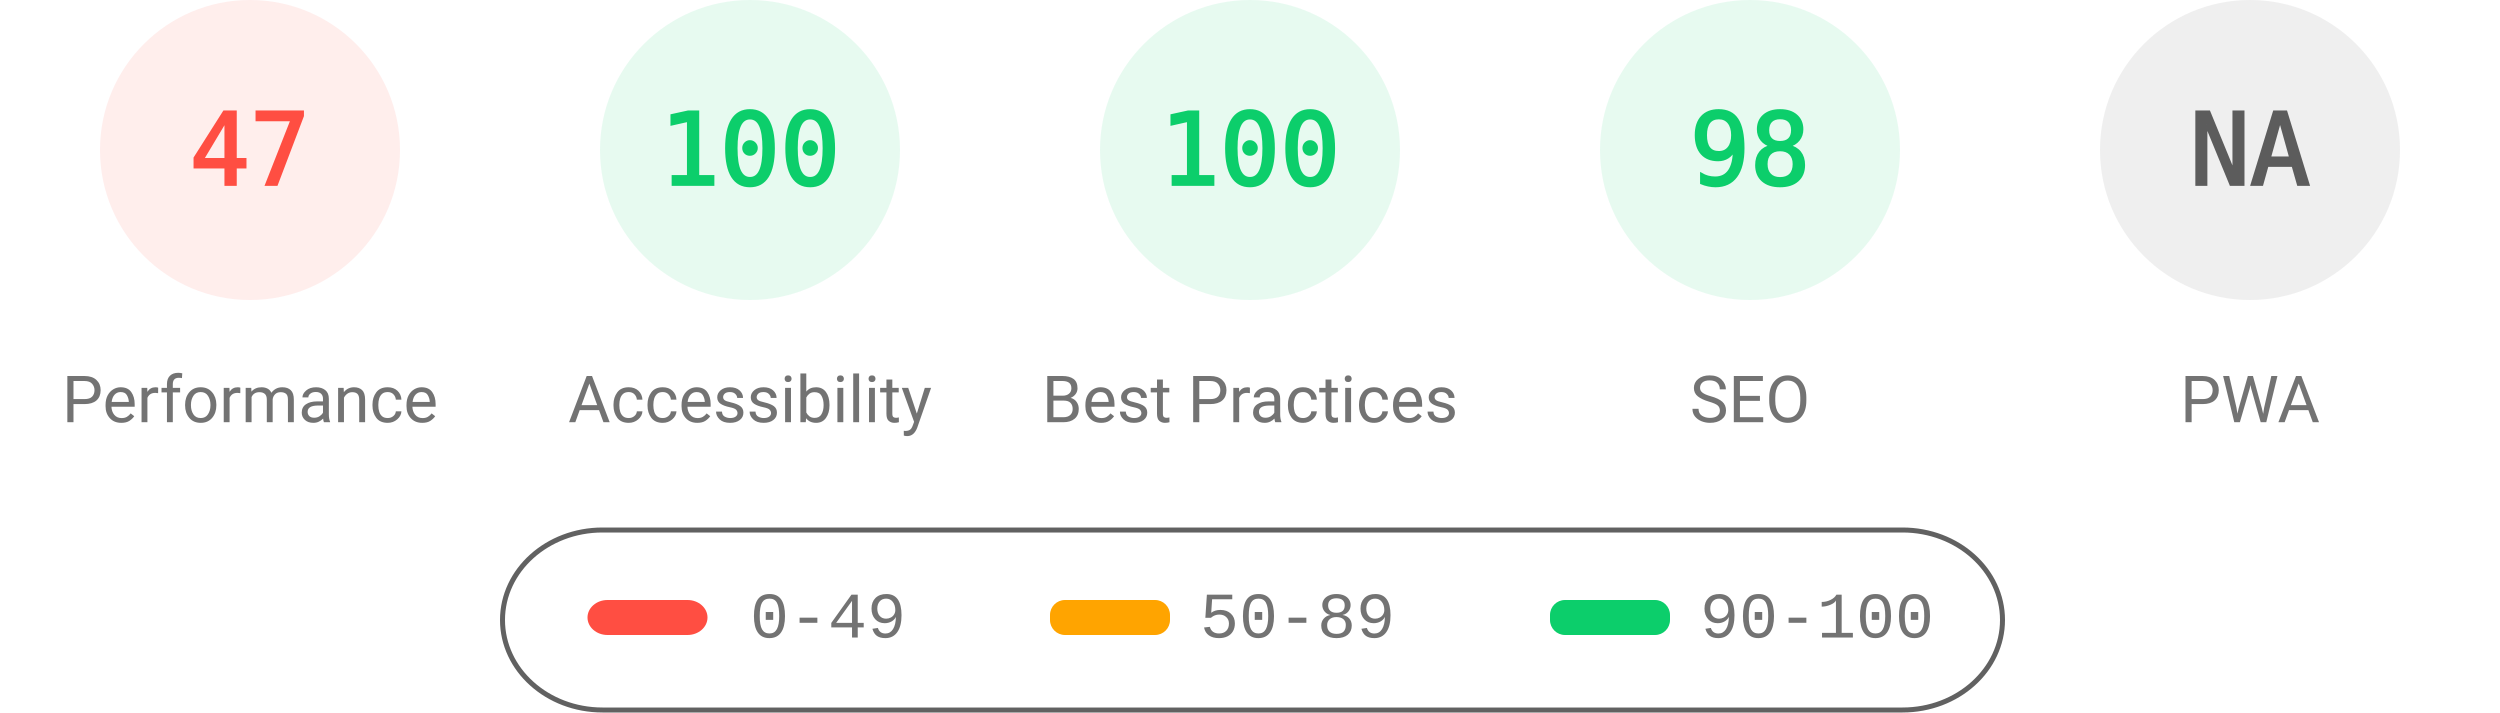
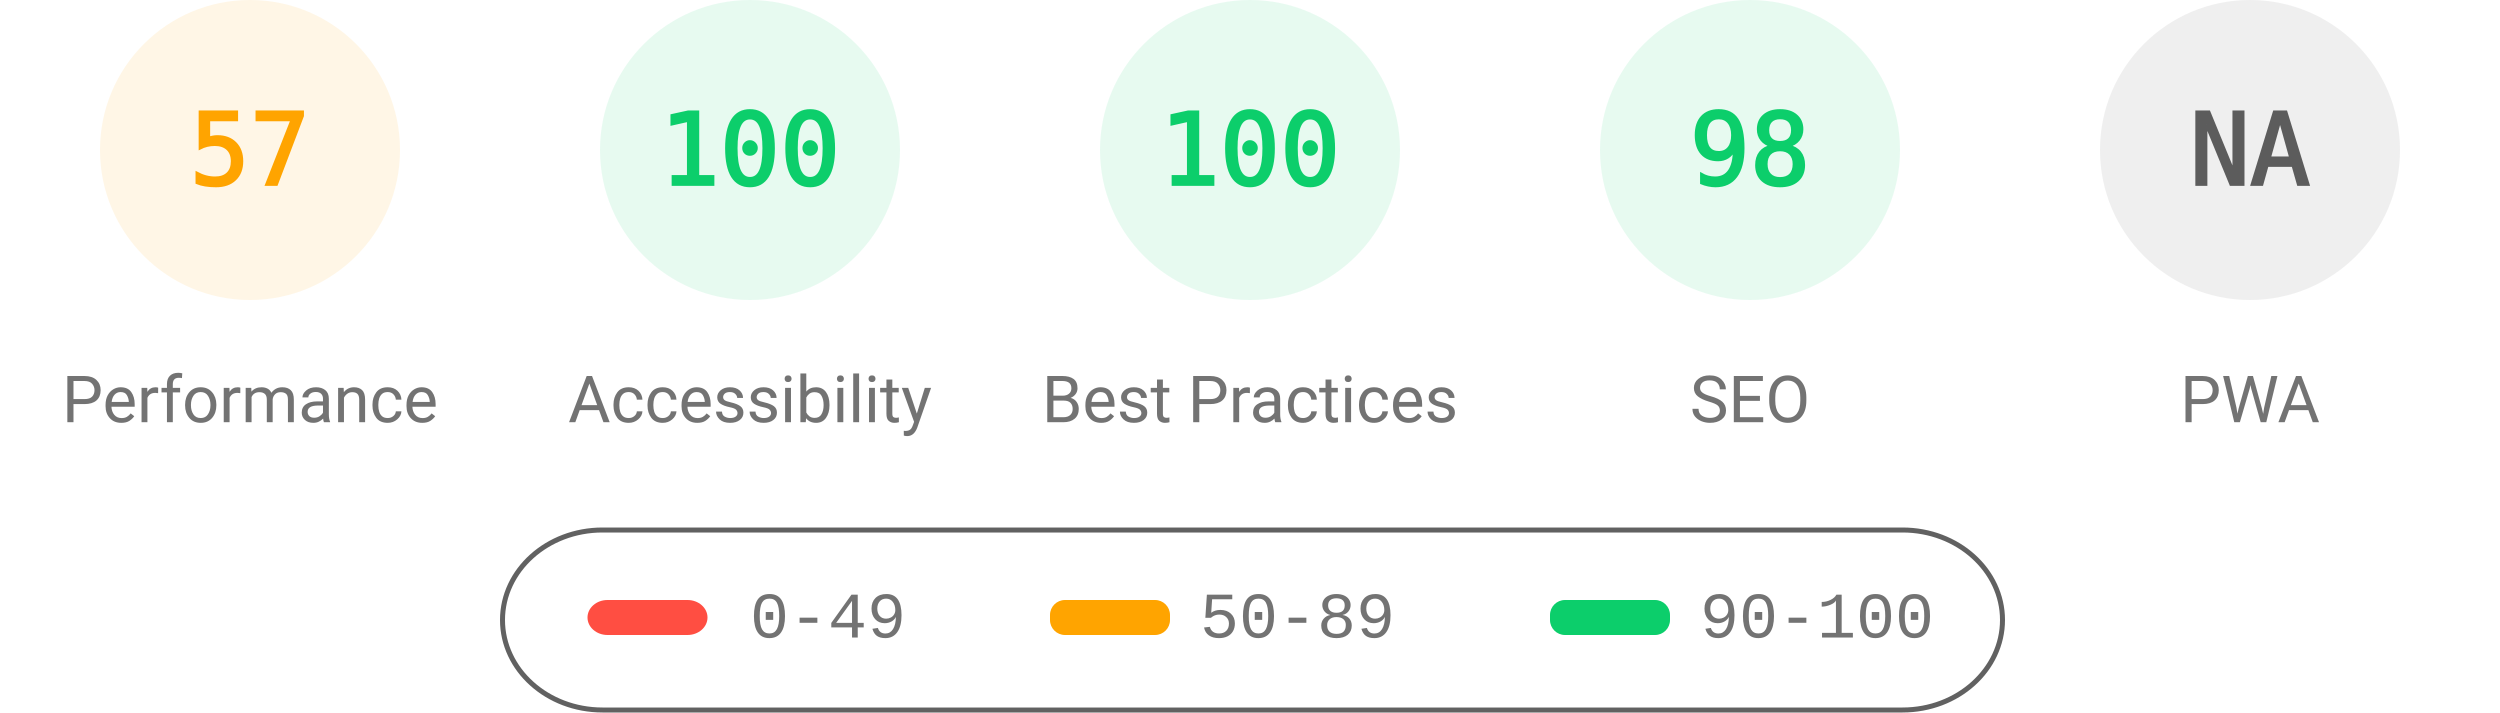
<svg xmlns="http://www.w3.org/2000/svg" fill="none" width="1000" height="285">
  <style>.gauge-base{opacity:.1}.gauge-arc{fill:none;animation-delay:250ms;stroke-linecap:round;transform:rotate(-90deg);transform-origin:100px 60px;animation:load-gauge 1s ease forwards}.guage-text{font-size:40px;font-family:monospace;text-align:center}.guage-red{color:#ff4e42;fill:#ff4e42;stroke:#ff4e42}.guage-orange{color:#ffa400;fill:#ffa400;stroke:#ffa400}.guage-green{color:#0cce6b;fill:#0cce6b;stroke:#0cce6b}.guage-undefined{color:#5c5c5c;fill:#5c5c5c;stroke:#5c5c5c}.guage-title{color:#737373;fill:#737373;stroke:none;font-size:26px;line-height:26px;font-family:Roboto,Halvetica,Arial,sans-serif}@keyframes load-gauge{from{stroke-dasharray:0 352.858}}</style>
-   <svg class="guage-div guage-perf guage-red" viewBox="0 0 200 200" width="200" height="200">
+   <svg class="guage-div guage-perf guage-orange" viewBox="0 0 200 200" width="200" height="200">
    <circle class="gauge-base" r="56" cx="100" cy="60" stroke-width="8" />
-     <circle class="gauge-arc guage-arc-1" r="56" cx="100" cy="60" stroke-width="8" style="stroke-dasharray:165.373,351.858" />
-     <text class="guage-text" x="100" y="60" alignment-baseline="central" dominant-baseline="central" text-anchor="middle">47</text>
+     <circle class="gauge-arc guage-arc-1" r="56" cx="100" cy="60" stroke-width="8" style="stroke-dasharray:200.559,351.858" />
+     <text class="guage-text" x="100" y="60" alignment-baseline="central" dominant-baseline="central" text-anchor="middle">57</text>
    <text class="guage-title" x="100" y="160" alignment-baseline="central" dominant-baseline="central" text-anchor="middle">Performance</text>
  </svg>
  <svg class="guage-div guage-acc guage-green" viewBox="0 0 200 200" width="200" height="200" x="200">
    <circle class="gauge-base" r="56" cx="100" cy="60" stroke-width="8" />
    <circle class="gauge-arc guage-arc-2" r="56" cx="100" cy="60" stroke-width="8" style="stroke-dasharray:351.858,351.858" />
    <text class="guage-text" x="100" y="60" alignment-baseline="central" dominant-baseline="central" text-anchor="middle">100</text>
    <text class="guage-title" x="100" y="160" alignment-baseline="central" dominant-baseline="central" text-anchor="middle">Accessibility</text>
  </svg>
  <svg class="guage-div guage-best guage-green" viewBox="0 0 200 200" width="200" height="200" x="400">
    <circle class="gauge-base" r="56" cx="100" cy="60" stroke-width="8" />
    <circle class="gauge-arc guage-arc-3" r="56" cx="100" cy="60" stroke-width="8" style="stroke-dasharray:351.858,351.858" />
    <text class="guage-text" x="100" y="60" alignment-baseline="central" dominant-baseline="central" text-anchor="middle">100</text>
    <text class="guage-title" x="100" y="160" alignment-baseline="central" dominant-baseline="central" text-anchor="middle">Best Practices</text>
  </svg>
  <svg class="guage-div guage-seo guage-green" viewBox="0 0 200 200" width="200" height="200" x="600">
    <circle class="gauge-base" r="56" cx="100" cy="60" stroke-width="8" />
    <circle class="gauge-arc guage-arc-4" r="56" cx="100" cy="60" stroke-width="8" style="stroke-dasharray:344.821,351.858" />
    <text class="guage-text" x="100" y="60" alignment-baseline="central" dominant-baseline="central" text-anchor="middle">98</text>
    <text class="guage-title" x="100" y="160" alignment-baseline="central" dominant-baseline="central" text-anchor="middle">SEO</text>
  </svg>
  <svg class="guage-div guage-pwa guage-undefined" viewBox="0 0 200 200" width="200" height="200" x="800">
    <circle class="gauge-base" r="56" cx="100" cy="60" stroke-width="8" />
    <circle class="gauge-arc guage-arc-4" r="56" cx="100" cy="60" stroke-width="8" style="stroke-dasharray:351.858,351.858" />
    <text class="guage-text" x="100" y="60" alignment-baseline="central" dominant-baseline="central" text-anchor="middle">NA</text>
    <text class="guage-title" x="100" y="160" alignment-baseline="central" dominant-baseline="central" text-anchor="middle">PWA</text>
  </svg>
  <svg width="604" height="76" x="200" y="210">
    <path fill="none" id="canvas_background" d="M-1-1h604v80H-1z" />
    <rect fill-opacity="0" stroke="#616161" stroke-width="2" rx="40" id="svg_2" height="72" width="600" y="2" x="1" fill="#000" />
    <rect stroke="#000" rx="8" id="svg_3" height="14" width="48" y="30" x="35" stroke-opacity="null" stroke-width="0" fill="#ff4e42" />
    <rect stroke="#000" rx="6" id="svg_4" height="14" width="48" y="30" x="220" stroke-opacity="null" stroke-width="0" fill="#ffa400" />
    <rect stroke="#000" rx="6" id="svg_5" height="14" width="48" y="30" x="420" stroke-opacity="null" stroke-width="0" fill="#0cce6b" />
    <text xml:space="preserve" text-anchor="start" font-family="'Courier New', Courier, monospace" font-size="26" id="svg_6" y="45" x="100" stroke-opacity="null" stroke-width="0" stroke="#000" fill="#737373">0-49</text>
    <text xml:space="preserve" text-anchor="start" font-family="'Courier New', Courier, monospace" font-size="26" id="svg_7" y="45" x="280" stroke-opacity="null" stroke-width="0" stroke="#000" fill="#737373">50-89</text>
    <text xml:space="preserve" text-anchor="start" font-family="'Courier New', Courier, monospace" font-size="26" id="svg_8" y="45" x="480" stroke-opacity="null" stroke-width="0" stroke="#000" fill="#737373">90-100</text>
  </svg>
</svg>
